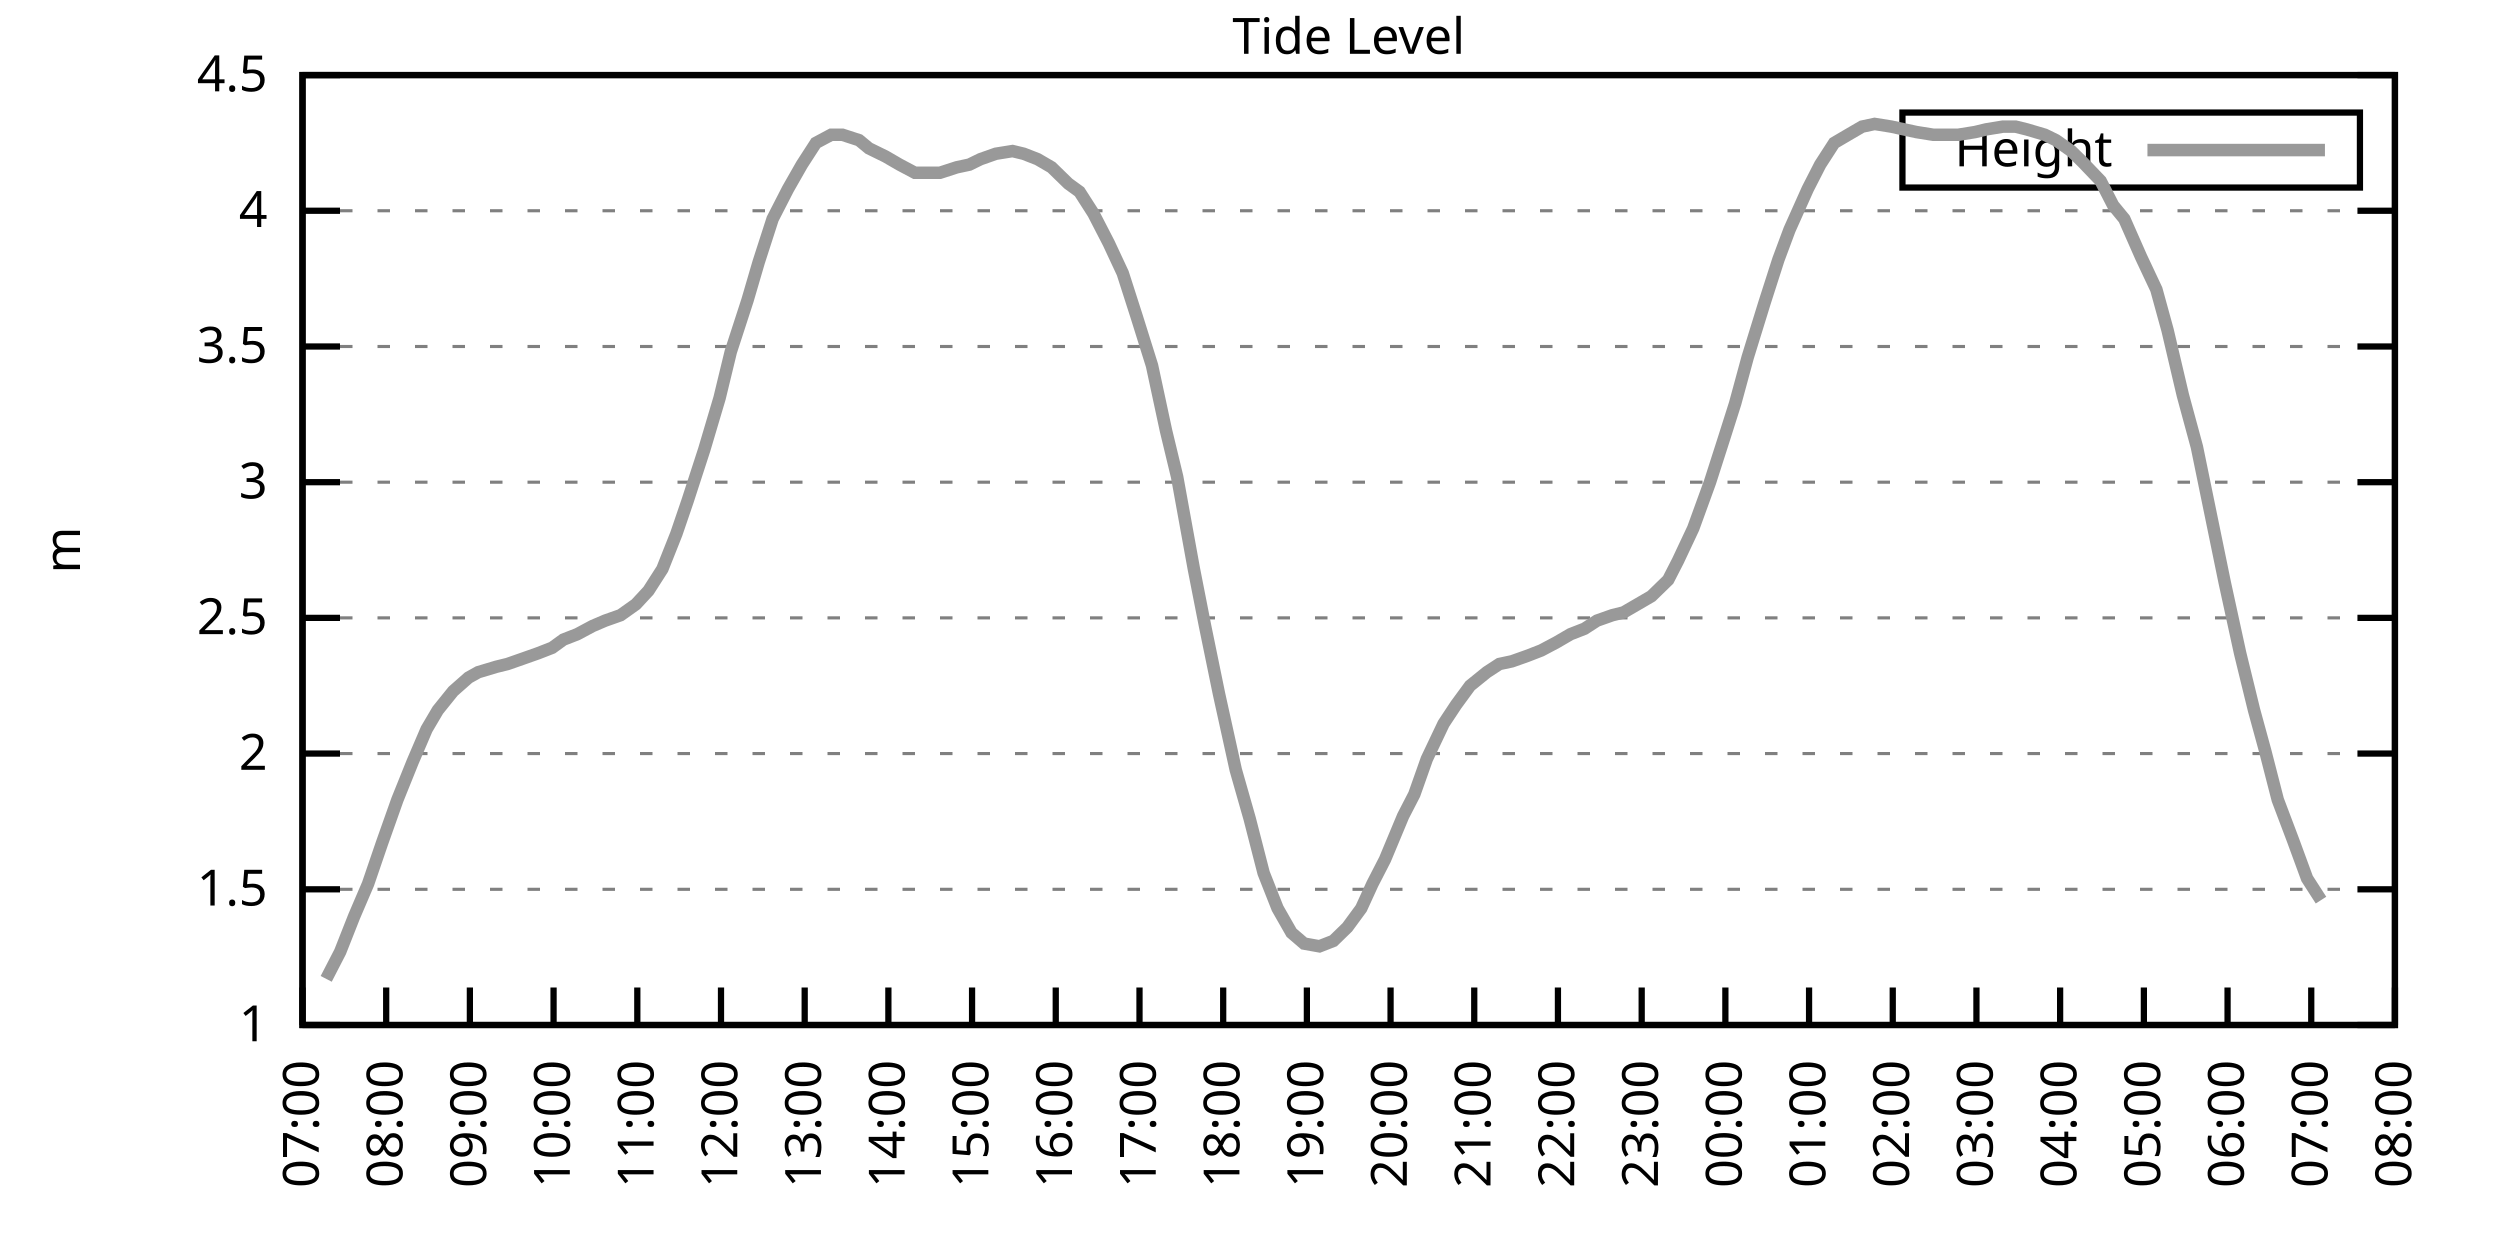
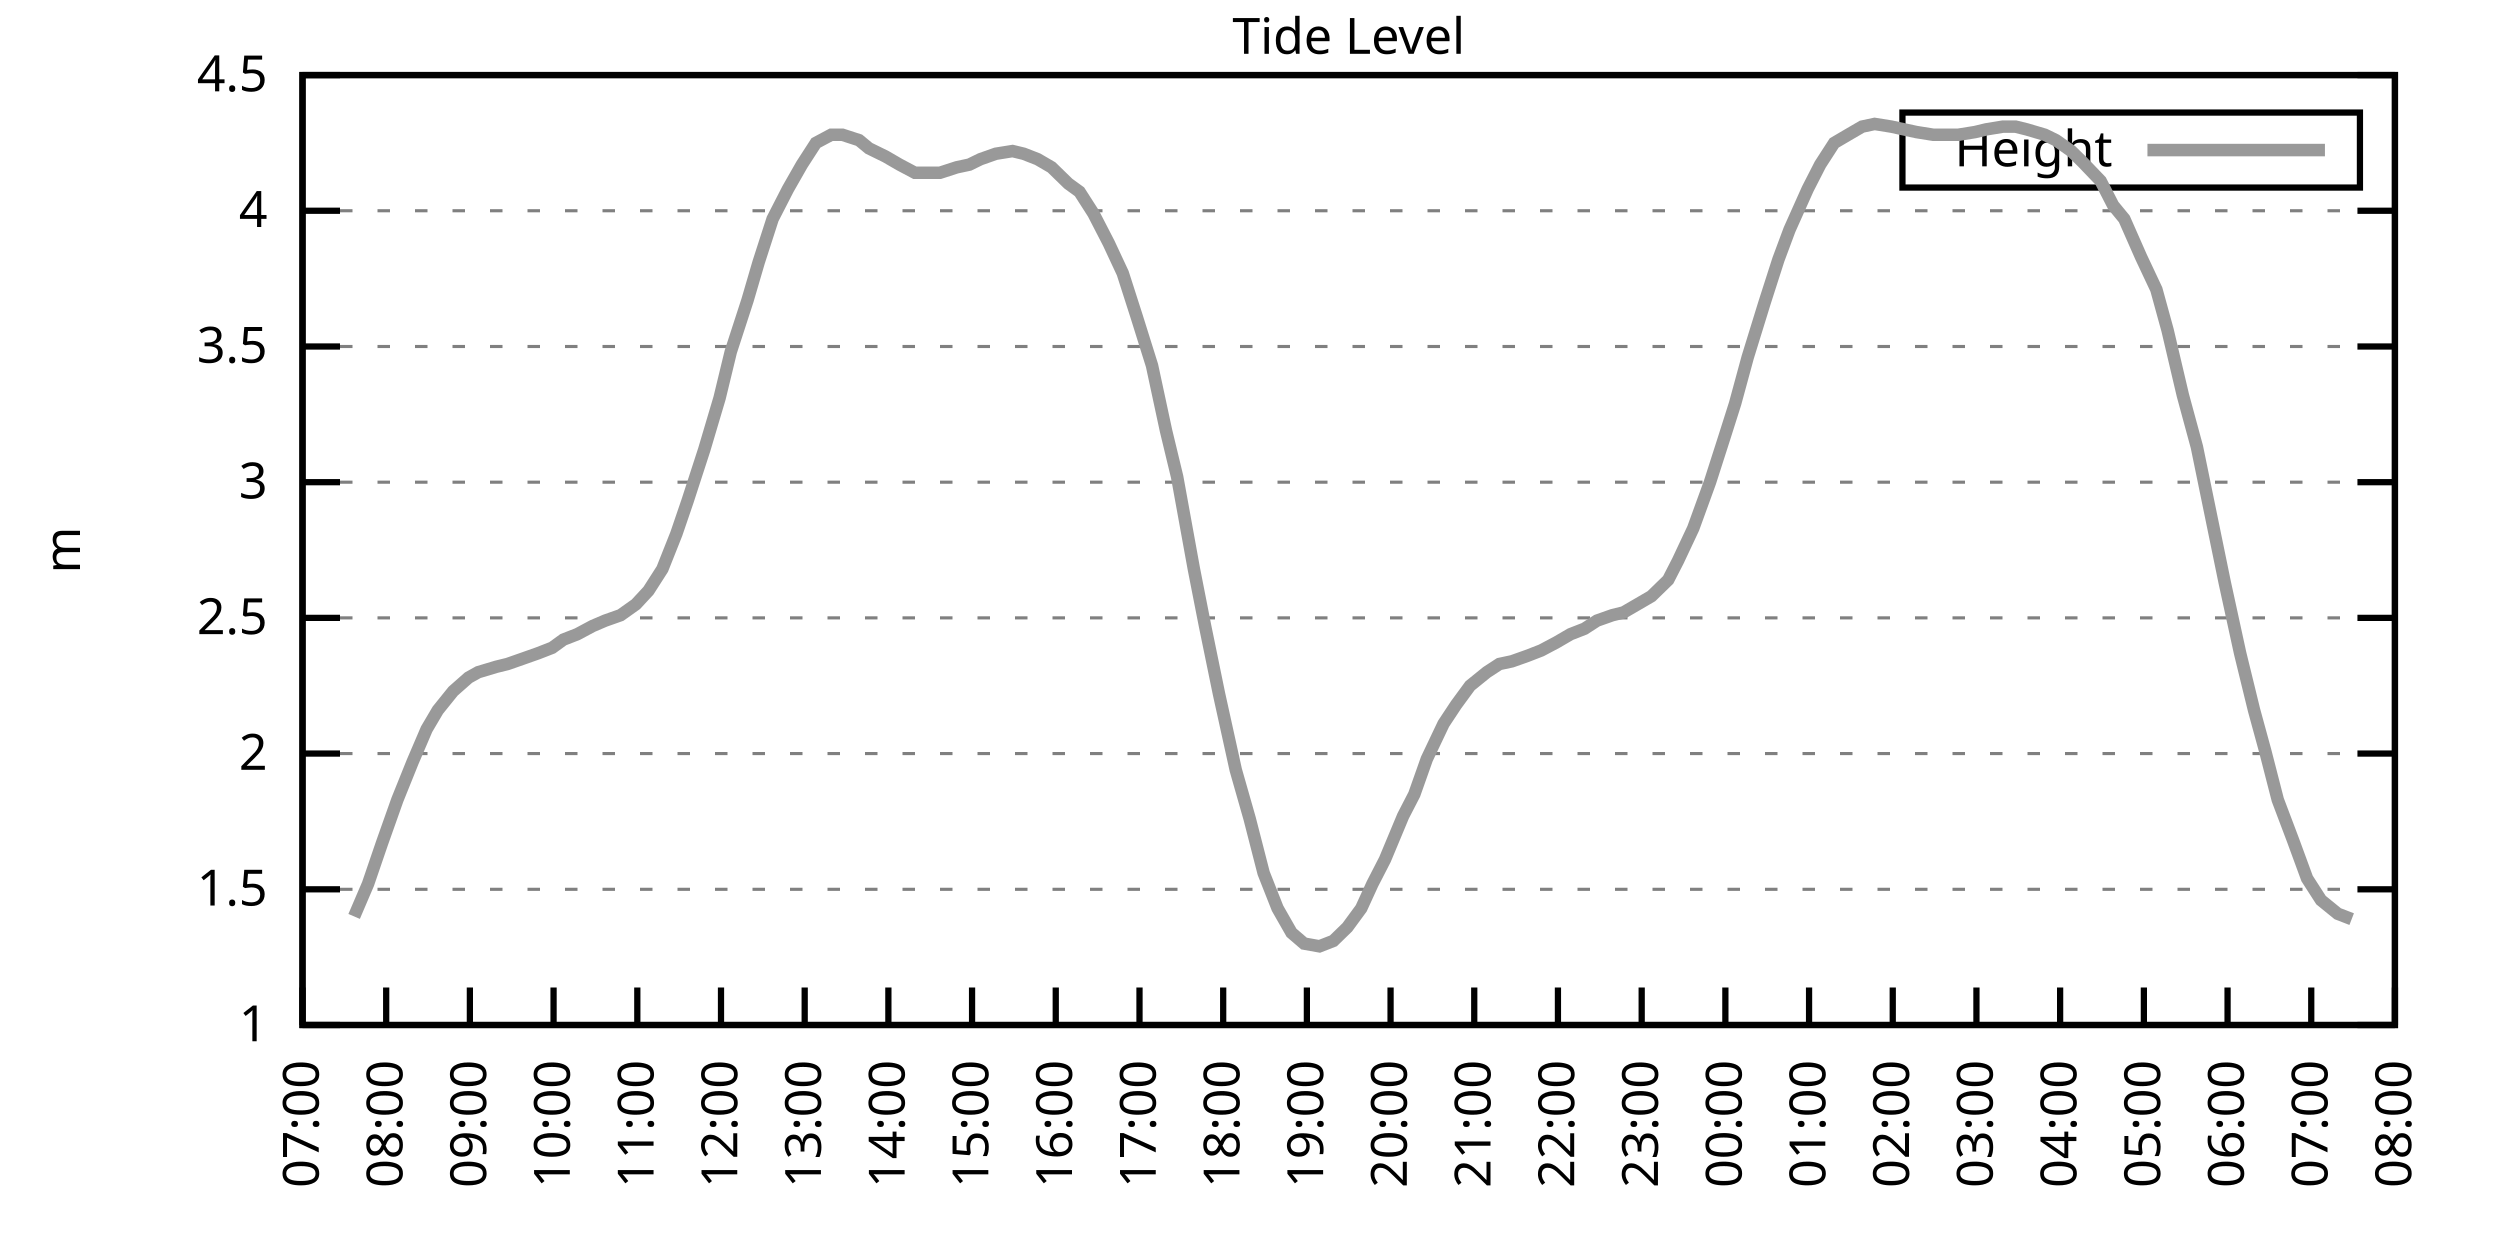
<svg xmlns="http://www.w3.org/2000/svg" xmlns:xlink="http://www.w3.org/1999/xlink" width="400" height="200" viewBox="0 0 400 200">
  <g id="gnuplot_canvas">
    <rect x="0" y="0" width="400" height="200" fill="none" />
    <defs>
      <circle id="gpDot" r="0.5" stroke-width="0.5" stroke="currentColor" />
      <path id="gpPt0" stroke-width="0.333" stroke="currentColor" d="M-1,0 h2 M0,-1 v2" />
      <path id="gpPt1" stroke-width="0.333" stroke="currentColor" d="M-1,-1 L1,1 M1,-1 L-1,1" />
      <path id="gpPt2" stroke-width="0.333" stroke="currentColor" d="M-1,0 L1,0 M0,-1 L0,1 M-1,-1 L1,1 M-1,1 L1,-1" />
      <rect id="gpPt3" stroke-width="0.333" stroke="currentColor" x="-1" y="-1" width="2" height="2" />
      <rect id="gpPt4" stroke-width="0.333" stroke="currentColor" fill="currentColor" x="-1" y="-1" width="2" height="2" />
      <circle id="gpPt5" stroke-width="0.333" stroke="currentColor" cx="0" cy="0" r="1" />
      <use xlink:href="#gpPt5" id="gpPt6" fill="currentColor" stroke="none" />
      <path id="gpPt7" stroke-width="0.333" stroke="currentColor" d="M0,-1.33 L-1.33,0.67 L1.33,0.67 z" />
      <use xlink:href="#gpPt7" id="gpPt8" fill="currentColor" stroke="none" />
      <use xlink:href="#gpPt7" id="gpPt9" stroke="currentColor" transform="rotate(180)" />
      <use xlink:href="#gpPt9" id="gpPt10" fill="currentColor" stroke="none" />
      <use xlink:href="#gpPt3" id="gpPt11" stroke="currentColor" transform="rotate(45)" />
      <use xlink:href="#gpPt11" id="gpPt12" fill="currentColor" stroke="none" />
      <path id="gpPt13" stroke-width="0.333" stroke="currentColor" d="M0,1.330 L1.265,0.411 L0.782,-1.067 L-0.782,-1.076 L-1.265,0.411 z" />
      <use xlink:href="#gpPt13" id="gpPt14" fill="currentColor" stroke="none" />
      <filter id="textbox" filterUnits="objectBoundingBox" x="0" y="0" height="1" width="1">
        <feFlood flood-color="white" flood-opacity="1" result="bgnd" />
        <feComposite in="SourceGraphic" in2="bgnd" operator="atop" />
      </filter>
      <filter id="greybox" filterUnits="objectBoundingBox" x="0" y="0" height="1" width="1">
        <feFlood flood-color="lightgrey" flood-opacity="1" result="grey" />
        <feComposite in="SourceGraphic" in2="grey" operator="atop" />
      </filter>
    </defs>
    <g fill="none" color="white" stroke="currentColor" stroke-width="1.00" stroke-linecap="butt" stroke-linejoin="miter">
</g>
    <g fill="none" color="black" stroke="currentColor" stroke-width="1.00" stroke-linecap="butt" stroke-linejoin="miter">
      <g stroke="none" shape-rendering="crispEdges">
        <polygon fill="rgb(255, 255, 255)" points="48.40,164.00 383.18,164.00 383.18,12.02 48.40,12.02 " />
      </g>
    </g>
    <g fill="none" color="black" stroke="currentColor" stroke-width="1.00" stroke-linecap="butt" stroke-linejoin="miter">
</g>
    <g fill="none" color="black" stroke="black" stroke-width="0.50" stroke-linecap="butt" stroke-linejoin="miter">
</g>
    <g fill="none" color="gray" stroke="currentColor" stroke-width="0.50" stroke-linecap="butt" stroke-linejoin="miter">
      <path stroke="gray" stroke-dasharray="2,4" class="gridline" d="M48.40,164.00 L383.19,164.00  " />
    </g>
    <g fill="none" color="gray" stroke="gray" stroke-width="1.00" stroke-linecap="butt" stroke-linejoin="miter">
</g>
    <g fill="none" color="black" stroke="currentColor" stroke-width="1.00" stroke-linecap="butt" stroke-linejoin="miter">
      <path stroke="black" d="M48.40,164.00 L54.40,164.00 M383.19,164.00 L377.19,164.00  " />
      <g transform="translate(42.80,166.60)" stroke="none" fill="black" font-family="Sans" font-size="8.00" text-anchor="end">
        <text>
          <tspan font-family="Sans"> 1</tspan>
        </text>
      </g>
    </g>
    <g fill="none" color="black" stroke="currentColor" stroke-width="1.00" stroke-linecap="butt" stroke-linejoin="miter">
</g>
    <g fill="none" color="black" stroke="black" stroke-width="0.50" stroke-linecap="butt" stroke-linejoin="miter">
</g>
    <g fill="none" color="gray" stroke="currentColor" stroke-width="0.50" stroke-linecap="butt" stroke-linejoin="miter">
      <path stroke="gray" stroke-dasharray="2,4" class="gridline" d="M48.40,142.29 L383.19,142.29  " />
    </g>
    <g fill="none" color="gray" stroke="gray" stroke-width="1.00" stroke-linecap="butt" stroke-linejoin="miter">
</g>
    <g fill="none" color="black" stroke="currentColor" stroke-width="1.00" stroke-linecap="butt" stroke-linejoin="miter">
      <path stroke="black" d="M48.40,142.29 L54.40,142.29 M383.19,142.29 L377.19,142.29  " />
      <g transform="translate(42.80,144.89)" stroke="none" fill="black" font-family="Sans" font-size="8.00" text-anchor="end">
        <text>
          <tspan font-family="Sans"> 1.5</tspan>
        </text>
      </g>
    </g>
    <g fill="none" color="black" stroke="currentColor" stroke-width="1.00" stroke-linecap="butt" stroke-linejoin="miter">
</g>
    <g fill="none" color="black" stroke="black" stroke-width="0.50" stroke-linecap="butt" stroke-linejoin="miter">
</g>
    <g fill="none" color="gray" stroke="currentColor" stroke-width="0.50" stroke-linecap="butt" stroke-linejoin="miter">
      <path stroke="gray" stroke-dasharray="2,4" class="gridline" d="M48.40,120.57 L383.19,120.57  " />
    </g>
    <g fill="none" color="gray" stroke="gray" stroke-width="1.00" stroke-linecap="butt" stroke-linejoin="miter">
</g>
    <g fill="none" color="black" stroke="currentColor" stroke-width="1.00" stroke-linecap="butt" stroke-linejoin="miter">
      <path stroke="black" d="M48.40,120.57 L54.40,120.57 M383.19,120.57 L377.19,120.57  " />
      <g transform="translate(42.80,123.17)" stroke="none" fill="black" font-family="Sans" font-size="8.00" text-anchor="end">
        <text>
          <tspan font-family="Sans"> 2</tspan>
        </text>
      </g>
    </g>
    <g fill="none" color="black" stroke="currentColor" stroke-width="1.00" stroke-linecap="butt" stroke-linejoin="miter">
</g>
    <g fill="none" color="black" stroke="black" stroke-width="0.50" stroke-linecap="butt" stroke-linejoin="miter">
</g>
    <g fill="none" color="gray" stroke="currentColor" stroke-width="0.50" stroke-linecap="butt" stroke-linejoin="miter">
      <path stroke="gray" stroke-dasharray="2,4" class="gridline" d="M48.40,98.86 L383.19,98.86  " />
    </g>
    <g fill="none" color="gray" stroke="gray" stroke-width="1.00" stroke-linecap="butt" stroke-linejoin="miter">
</g>
    <g fill="none" color="black" stroke="currentColor" stroke-width="1.00" stroke-linecap="butt" stroke-linejoin="miter">
      <path stroke="black" d="M48.40,98.86 L54.40,98.86 M383.19,98.86 L377.19,98.86  " />
      <g transform="translate(42.80,101.46)" stroke="none" fill="black" font-family="Sans" font-size="8.00" text-anchor="end">
        <text>
          <tspan font-family="Sans"> 2.5</tspan>
        </text>
      </g>
    </g>
    <g fill="none" color="black" stroke="currentColor" stroke-width="1.00" stroke-linecap="butt" stroke-linejoin="miter">
</g>
    <g fill="none" color="black" stroke="black" stroke-width="0.50" stroke-linecap="butt" stroke-linejoin="miter">
</g>
    <g fill="none" color="gray" stroke="currentColor" stroke-width="0.50" stroke-linecap="butt" stroke-linejoin="miter">
      <path stroke="gray" stroke-dasharray="2,4" class="gridline" d="M48.40,77.15 L383.19,77.15  " />
    </g>
    <g fill="none" color="gray" stroke="gray" stroke-width="1.00" stroke-linecap="butt" stroke-linejoin="miter">
</g>
    <g fill="none" color="black" stroke="currentColor" stroke-width="1.00" stroke-linecap="butt" stroke-linejoin="miter">
      <path stroke="black" d="M48.40,77.15 L54.40,77.15 M383.19,77.15 L377.19,77.15  " />
      <g transform="translate(42.80,79.75)" stroke="none" fill="black" font-family="Sans" font-size="8.00" text-anchor="end">
        <text>
          <tspan font-family="Sans"> 3</tspan>
        </text>
      </g>
    </g>
    <g fill="none" color="black" stroke="currentColor" stroke-width="1.00" stroke-linecap="butt" stroke-linejoin="miter">
</g>
    <g fill="none" color="black" stroke="black" stroke-width="0.50" stroke-linecap="butt" stroke-linejoin="miter">
</g>
    <g fill="none" color="gray" stroke="currentColor" stroke-width="0.50" stroke-linecap="butt" stroke-linejoin="miter">
      <path stroke="gray" stroke-dasharray="2,4" class="gridline" d="M48.40,55.44 L383.19,55.44  " />
    </g>
    <g fill="none" color="gray" stroke="gray" stroke-width="1.00" stroke-linecap="butt" stroke-linejoin="miter">
</g>
    <g fill="none" color="black" stroke="currentColor" stroke-width="1.00" stroke-linecap="butt" stroke-linejoin="miter">
      <path stroke="black" d="M48.40,55.44 L54.40,55.44 M383.19,55.44 L377.19,55.44  " />
      <g transform="translate(42.80,58.04)" stroke="none" fill="black" font-family="Sans" font-size="8.00" text-anchor="end">
        <text>
          <tspan font-family="Sans"> 3.5</tspan>
        </text>
      </g>
    </g>
    <g fill="none" color="black" stroke="currentColor" stroke-width="1.00" stroke-linecap="butt" stroke-linejoin="miter">
</g>
    <g fill="none" color="black" stroke="black" stroke-width="0.50" stroke-linecap="butt" stroke-linejoin="miter">
</g>
    <g fill="none" color="gray" stroke="currentColor" stroke-width="0.50" stroke-linecap="butt" stroke-linejoin="miter">
      <path stroke="gray" stroke-dasharray="2,4" class="gridline" d="M48.40,33.72 L383.19,33.72  " />
    </g>
    <g fill="none" color="gray" stroke="gray" stroke-width="1.00" stroke-linecap="butt" stroke-linejoin="miter">
</g>
    <g fill="none" color="black" stroke="currentColor" stroke-width="1.00" stroke-linecap="butt" stroke-linejoin="miter">
      <path stroke="black" d="M48.40,33.72 L54.40,33.72 M383.19,33.72 L377.19,33.72  " />
      <g transform="translate(42.80,36.32)" stroke="none" fill="black" font-family="Sans" font-size="8.00" text-anchor="end">
        <text>
          <tspan font-family="Sans"> 4</tspan>
        </text>
      </g>
    </g>
    <g fill="none" color="black" stroke="currentColor" stroke-width="1.00" stroke-linecap="butt" stroke-linejoin="miter">
</g>
    <g fill="none" color="black" stroke="black" stroke-width="0.50" stroke-linecap="butt" stroke-linejoin="miter">
</g>
    <g fill="none" color="gray" stroke="currentColor" stroke-width="0.50" stroke-linecap="butt" stroke-linejoin="miter">
      <path stroke="gray" stroke-dasharray="2,4" class="gridline" d="M48.40,12.01 L383.19,12.01  " />
    </g>
    <g fill="none" color="gray" stroke="gray" stroke-width="1.00" stroke-linecap="butt" stroke-linejoin="miter">
</g>
    <g fill="none" color="black" stroke="currentColor" stroke-width="1.00" stroke-linecap="butt" stroke-linejoin="miter">
      <path stroke="black" d="M48.40,12.01 L54.40,12.01 M383.19,12.01 L377.19,12.01  " />
      <g transform="translate(42.80,14.61)" stroke="none" fill="black" font-family="Sans" font-size="8.00" text-anchor="end">
        <text>
          <tspan font-family="Sans"> 4.5</tspan>
        </text>
      </g>
    </g>
    <g fill="none" color="black" stroke="currentColor" stroke-width="1.00" stroke-linecap="butt" stroke-linejoin="miter">
      <path stroke="black" d="M48.40,164.00 L48.40,158.00  " />
      <g transform="translate(51.00,169.60) rotate(270.00)" stroke="none" fill="black" font-family="Sans" font-size="8.00" text-anchor="end">
        <text>
          <tspan font-family="Sans">07:00</tspan>
        </text>
      </g>
    </g>
    <g fill="none" color="black" stroke="currentColor" stroke-width="1.00" stroke-linecap="butt" stroke-linejoin="miter">
      <path stroke="black" d="M61.79,164.00 L61.79,158.00  " />
      <g transform="translate(64.39,169.60) rotate(270.00)" stroke="none" fill="black" font-family="Sans" font-size="8.00" text-anchor="end">
        <text>
          <tspan font-family="Sans">08:00</tspan>
        </text>
      </g>
    </g>
    <g fill="none" color="black" stroke="currentColor" stroke-width="1.00" stroke-linecap="butt" stroke-linejoin="miter">
      <path stroke="black" d="M75.18,164.00 L75.18,158.00  " />
      <g transform="translate(77.78,169.60) rotate(270.00)" stroke="none" fill="black" font-family="Sans" font-size="8.00" text-anchor="end">
        <text>
          <tspan font-family="Sans">09:00</tspan>
        </text>
      </g>
    </g>
    <g fill="none" color="black" stroke="currentColor" stroke-width="1.00" stroke-linecap="butt" stroke-linejoin="miter">
      <path stroke="black" d="M88.57,164.00 L88.57,158.00  " />
      <g transform="translate(91.17,169.60) rotate(270.00)" stroke="none" fill="black" font-family="Sans" font-size="8.00" text-anchor="end">
        <text>
          <tspan font-family="Sans">10:00</tspan>
        </text>
      </g>
    </g>
    <g fill="none" color="black" stroke="currentColor" stroke-width="1.00" stroke-linecap="butt" stroke-linejoin="miter">
      <path stroke="black" d="M101.97,164.00 L101.97,158.00  " />
      <g transform="translate(104.57,169.60) rotate(270.00)" stroke="none" fill="black" font-family="Sans" font-size="8.00" text-anchor="end">
        <text>
          <tspan font-family="Sans">11:00</tspan>
        </text>
      </g>
    </g>
    <g fill="none" color="black" stroke="currentColor" stroke-width="1.00" stroke-linecap="butt" stroke-linejoin="miter">
      <path stroke="black" d="M115.36,164.00 L115.36,158.00  " />
      <g transform="translate(117.96,169.60) rotate(270.00)" stroke="none" fill="black" font-family="Sans" font-size="8.00" text-anchor="end">
        <text>
          <tspan font-family="Sans">12:00</tspan>
        </text>
      </g>
    </g>
    <g fill="none" color="black" stroke="currentColor" stroke-width="1.00" stroke-linecap="butt" stroke-linejoin="miter">
      <path stroke="black" d="M128.75,164.00 L128.75,158.00  " />
      <g transform="translate(131.35,169.60) rotate(270.00)" stroke="none" fill="black" font-family="Sans" font-size="8.00" text-anchor="end">
        <text>
          <tspan font-family="Sans">13:00</tspan>
        </text>
      </g>
    </g>
    <g fill="none" color="black" stroke="currentColor" stroke-width="1.00" stroke-linecap="butt" stroke-linejoin="miter">
      <path stroke="black" d="M142.14,164.00 L142.14,158.00  " />
      <g transform="translate(144.74,169.60) rotate(270.00)" stroke="none" fill="black" font-family="Sans" font-size="8.00" text-anchor="end">
        <text>
          <tspan font-family="Sans">14:00</tspan>
        </text>
      </g>
    </g>
    <g fill="none" color="black" stroke="currentColor" stroke-width="1.00" stroke-linecap="butt" stroke-linejoin="miter">
      <path stroke="black" d="M155.53,164.00 L155.53,158.00  " />
      <g transform="translate(158.13,169.60) rotate(270.00)" stroke="none" fill="black" font-family="Sans" font-size="8.00" text-anchor="end">
        <text>
          <tspan font-family="Sans">15:00</tspan>
        </text>
      </g>
    </g>
    <g fill="none" color="black" stroke="currentColor" stroke-width="1.00" stroke-linecap="butt" stroke-linejoin="miter">
      <path stroke="black" d="M168.92,164.00 L168.92,158.00  " />
      <g transform="translate(171.52,169.60) rotate(270.00)" stroke="none" fill="black" font-family="Sans" font-size="8.00" text-anchor="end">
        <text>
          <tspan font-family="Sans">16:00</tspan>
        </text>
      </g>
    </g>
    <g fill="none" color="black" stroke="currentColor" stroke-width="1.00" stroke-linecap="butt" stroke-linejoin="miter">
      <path stroke="black" d="M182.32,164.00 L182.32,158.00  " />
      <g transform="translate(184.92,169.60) rotate(270.00)" stroke="none" fill="black" font-family="Sans" font-size="8.00" text-anchor="end">
        <text>
          <tspan font-family="Sans">17:00</tspan>
        </text>
      </g>
    </g>
    <g fill="none" color="black" stroke="currentColor" stroke-width="1.00" stroke-linecap="butt" stroke-linejoin="miter">
      <path stroke="black" d="M195.71,164.00 L195.71,158.00  " />
      <g transform="translate(198.31,169.60) rotate(270.00)" stroke="none" fill="black" font-family="Sans" font-size="8.00" text-anchor="end">
        <text>
          <tspan font-family="Sans">18:00</tspan>
        </text>
      </g>
    </g>
    <g fill="none" color="black" stroke="currentColor" stroke-width="1.00" stroke-linecap="butt" stroke-linejoin="miter">
      <path stroke="black" d="M209.10,164.00 L209.10,158.00  " />
      <g transform="translate(211.70,169.60) rotate(270.00)" stroke="none" fill="black" font-family="Sans" font-size="8.00" text-anchor="end">
        <text>
          <tspan font-family="Sans">19:00</tspan>
        </text>
      </g>
    </g>
    <g fill="none" color="black" stroke="currentColor" stroke-width="1.00" stroke-linecap="butt" stroke-linejoin="miter">
      <path stroke="black" d="M222.49,164.00 L222.49,158.00  " />
      <g transform="translate(225.09,169.60) rotate(270.00)" stroke="none" fill="black" font-family="Sans" font-size="8.00" text-anchor="end">
        <text>
          <tspan font-family="Sans">20:00</tspan>
        </text>
      </g>
    </g>
    <g fill="none" color="black" stroke="currentColor" stroke-width="1.00" stroke-linecap="butt" stroke-linejoin="miter">
      <path stroke="black" d="M235.88,164.00 L235.88,158.00  " />
      <g transform="translate(238.48,169.60) rotate(270.00)" stroke="none" fill="black" font-family="Sans" font-size="8.00" text-anchor="end">
        <text>
          <tspan font-family="Sans">21:00</tspan>
        </text>
      </g>
    </g>
    <g fill="none" color="black" stroke="currentColor" stroke-width="1.00" stroke-linecap="butt" stroke-linejoin="miter">
      <path stroke="black" d="M249.27,164.00 L249.27,158.00  " />
      <g transform="translate(251.87,169.60) rotate(270.00)" stroke="none" fill="black" font-family="Sans" font-size="8.00" text-anchor="end">
        <text>
          <tspan font-family="Sans">22:00</tspan>
        </text>
      </g>
    </g>
    <g fill="none" color="black" stroke="currentColor" stroke-width="1.00" stroke-linecap="butt" stroke-linejoin="miter">
      <path stroke="black" d="M262.67,164.00 L262.67,158.00  " />
      <g transform="translate(265.27,169.60) rotate(270.00)" stroke="none" fill="black" font-family="Sans" font-size="8.00" text-anchor="end">
        <text>
          <tspan font-family="Sans">23:00</tspan>
        </text>
      </g>
    </g>
    <g fill="none" color="black" stroke="currentColor" stroke-width="1.00" stroke-linecap="butt" stroke-linejoin="miter">
      <path stroke="black" d="M276.06,164.00 L276.06,158.00  " />
      <g transform="translate(278.66,169.60) rotate(270.00)" stroke="none" fill="black" font-family="Sans" font-size="8.00" text-anchor="end">
        <text>
          <tspan font-family="Sans">00:00</tspan>
        </text>
      </g>
    </g>
    <g fill="none" color="black" stroke="currentColor" stroke-width="1.00" stroke-linecap="butt" stroke-linejoin="miter">
      <path stroke="black" d="M289.45,164.00 L289.45,158.00  " />
      <g transform="translate(292.05,169.60) rotate(270.00)" stroke="none" fill="black" font-family="Sans" font-size="8.00" text-anchor="end">
        <text>
          <tspan font-family="Sans">01:00</tspan>
        </text>
      </g>
    </g>
    <g fill="none" color="black" stroke="currentColor" stroke-width="1.00" stroke-linecap="butt" stroke-linejoin="miter">
      <path stroke="black" d="M302.84,164.00 L302.84,158.00  " />
      <g transform="translate(305.44,169.60) rotate(270.00)" stroke="none" fill="black" font-family="Sans" font-size="8.00" text-anchor="end">
        <text>
          <tspan font-family="Sans">02:00</tspan>
        </text>
      </g>
    </g>
    <g fill="none" color="black" stroke="currentColor" stroke-width="1.00" stroke-linecap="butt" stroke-linejoin="miter">
      <path stroke="black" d="M316.23,164.00 L316.23,158.00  " />
      <g transform="translate(318.83,169.60) rotate(270.00)" stroke="none" fill="black" font-family="Sans" font-size="8.00" text-anchor="end">
        <text>
          <tspan font-family="Sans">03:00</tspan>
        </text>
      </g>
    </g>
    <g fill="none" color="black" stroke="currentColor" stroke-width="1.00" stroke-linecap="butt" stroke-linejoin="miter">
      <path stroke="black" d="M329.62,164.00 L329.62,158.00  " />
      <g transform="translate(332.22,169.60) rotate(270.00)" stroke="none" fill="black" font-family="Sans" font-size="8.00" text-anchor="end">
        <text>
          <tspan font-family="Sans">04:00</tspan>
        </text>
      </g>
    </g>
    <g fill="none" color="black" stroke="currentColor" stroke-width="1.00" stroke-linecap="butt" stroke-linejoin="miter">
      <path stroke="black" d="M343.02,164.00 L343.02,158.00  " />
      <g transform="translate(345.62,169.60) rotate(270.00)" stroke="none" fill="black" font-family="Sans" font-size="8.00" text-anchor="end">
        <text>
          <tspan font-family="Sans">05:00</tspan>
        </text>
      </g>
    </g>
    <g fill="none" color="black" stroke="currentColor" stroke-width="1.00" stroke-linecap="butt" stroke-linejoin="miter">
      <path stroke="black" d="M356.41,164.00 L356.41,158.00  " />
      <g transform="translate(359.01,169.60) rotate(270.00)" stroke="none" fill="black" font-family="Sans" font-size="8.00" text-anchor="end">
        <text>
          <tspan font-family="Sans">06:00</tspan>
        </text>
      </g>
    </g>
    <g fill="none" color="black" stroke="currentColor" stroke-width="1.00" stroke-linecap="butt" stroke-linejoin="miter">
      <path stroke="black" d="M369.80,164.00 L369.80,158.00  " />
      <g transform="translate(372.40,169.60) rotate(270.00)" stroke="none" fill="black" font-family="Sans" font-size="8.00" text-anchor="end">
        <text>
          <tspan font-family="Sans">07:00</tspan>
        </text>
      </g>
    </g>
    <g fill="none" color="black" stroke="currentColor" stroke-width="1.00" stroke-linecap="butt" stroke-linejoin="miter">
      <path stroke="black" d="M383.19,164.00 L383.19,158.00  " />
      <g transform="translate(385.79,169.60) rotate(270.00)" stroke="none" fill="black" font-family="Sans" font-size="8.00" text-anchor="end">
        <text>
          <tspan font-family="Sans">08:00</tspan>
        </text>
      </g>
    </g>
    <g fill="none" color="black" stroke="currentColor" stroke-width="1.00" stroke-linecap="butt" stroke-linejoin="miter">
</g>
    <g fill="none" color="black" stroke="currentColor" stroke-width="1.00" stroke-linecap="butt" stroke-linejoin="miter">
      <path stroke="black" d="M48.40,12.01 L48.40,164.00 L383.19,164.00 L383.19,12.01 L48.40,12.01 Z  " />
    </g>
    <g fill="none" color="black" stroke="currentColor" stroke-width="1.00" stroke-linecap="butt" stroke-linejoin="miter">
</g>
    <g fill="none" color="black" stroke="currentColor" stroke-width="1.00" stroke-linecap="butt" stroke-linejoin="miter">
      <path stroke="black" d="M304.39,30.01 L304.39,18.01 L377.59,18.01 L377.59,30.01 L304.39,30.01 Z  " />
    </g>
    <g id="Tide_level_plot_1">
      <g fill="none" color="white" stroke="black" stroke-width="2.00" stroke-linecap="butt" stroke-linejoin="miter">
</g>
      <g fill="none" color="black" stroke="currentColor" stroke-width="2.00" stroke-linecap="butt" stroke-linejoin="miter">
        <g transform="translate(337.99,26.61)" stroke="none" fill="black" font-family="Sans" font-size="8.00" text-anchor="end">
          <text>
            <tspan font-family="Sans">Height</tspan>
          </text>
        </g>
      </g>
      <g fill="none" color="black" stroke="currentColor" stroke-width="2.00" stroke-linecap="butt" stroke-linejoin="miter">
-         <path stroke="rgb(153, 153, 153)" d="M343.59,24.01 L371.99,24.01 M52.19,156.62 L54.43,152.28 L56.66,146.63 L58.89,141.42 L61.12,134.90 L63.58,127.96   L66.03,121.88 L68.26,116.67 L70.05,113.63 L72.50,110.59 L74.96,108.42 L76.52,107.55 L79.42,106.68 L81.21,106.24   L83.66,105.38 L86.12,104.51 L88.35,103.64 L90.14,102.34 L92.37,101.47 L94.82,100.16 L96.83,99.30 L99.29,98.43   L101.74,96.69 L103.75,94.52 L105.98,91.04 L108.22,85.40 L110.00,80.19 L112.68,71.94 L115.13,63.69 L116.92,56.30   L119.60,48.05 L121.38,41.97 L123.62,35.03 L126.07,30.25 L128.30,26.34 L130.54,22.87 L132.99,21.56 L134.78,21.56   L137.45,22.43 L139.02,23.73 L141.69,25.04 L143.93,26.34 L146.38,27.64 L147.94,27.64 L150.40,27.64 L153.08,26.77   L155.09,26.34 L156.87,25.47 L159.33,24.60 L162.01,24.17 L163.79,24.60 L166.02,25.47 L168.25,26.77 L170.93,29.38   L172.72,30.68 L174.95,34.16 L177.41,38.93 L179.64,43.71 L181.87,50.66 L184.32,58.48 L186.56,68.90 L188.34,76.28   L191.02,91.04 L192.81,100.16 L195.04,111.02 L197.72,123.18 L199.95,131.00 L202.18,139.68 L204.41,145.33 L206.64,149.24   L208.65,150.97 L211.11,151.41 L213.34,150.54 L215.57,148.37 L217.80,145.33 L219.59,141.42 L221.60,137.51 L224.50,130.56   L226.29,127.09 L228.29,121.44 L230.97,115.80 L232.98,112.76 L235.21,109.72 L237.89,107.55 L239.90,106.24 L241.91,105.81   L244.36,104.94 L246.60,104.07 L249.05,102.77 L251.28,101.47 L253.51,100.60 L255.52,99.30 L257.98,98.43 L259.76,97.99   L262.00,96.69 L264.23,95.39 L266.91,92.78 L268.47,89.74 L270.92,84.53 L273.60,77.15 L275.83,70.20 L277.62,64.56   L279.63,57.17 L282.31,48.49 L284.54,41.54 L286.32,36.76 L289.23,30.25 L291.23,26.34 L293.47,22.87 L295.70,21.56   L297.93,20.26 L299.94,19.83 L302.62,20.26 L304.63,20.70 L306.63,21.13 L309.31,21.56 L311.54,21.56 L313.33,21.56   L316.01,21.13 L317.79,20.70 L320.47,20.26 L322.48,20.26 L324.27,20.70 L327.17,21.56 L328.95,22.43 L331.41,24.17   L333.19,25.91 L336.10,28.95 L338.10,32.85 L339.89,35.03 L342.57,41.11 L345.02,46.32 L346.81,52.83 L349.26,63.25   L351.50,71.50 L353.73,82.36 L355.96,93.22 L358.42,104.51 L360.65,113.63 L362.43,120.14 L364.44,127.96 L366.90,134.47   L369.13,140.55 L371.36,144.02  " />
+         <path stroke="rgb(153, 153, 153)" d="M343.59,24.01 L371.99,24.01 M56.66,146.63 L58.89,141.42 L61.12,134.90 L63.58,127.96 L66.03,121.88 L68.26,116.67   L70.05,113.63 L72.50,110.59 L74.96,108.42 L76.52,107.55 L79.42,106.68 L81.21,106.24 L83.66,105.38 L86.12,104.51   L88.35,103.64 L90.14,102.34 L92.37,101.47 L94.82,100.16 L96.83,99.30 L99.29,98.43 L101.74,96.69 L103.75,94.52   L105.98,91.04 L108.22,85.40 L110.00,80.19 L112.68,71.94 L115.13,63.69 L116.92,56.30 L119.60,48.05 L121.38,41.97   L123.62,35.03 L126.07,30.25 L128.30,26.34 L130.54,22.87 L132.99,21.56 L134.78,21.56 L137.45,22.43 L139.02,23.73   L141.69,25.04 L143.93,26.34 L146.38,27.64 L147.94,27.64 L150.40,27.64 L153.08,26.77 L155.09,26.34 L156.87,25.47   L159.33,24.60 L162.01,24.17 L163.79,24.60 L166.02,25.47 L168.25,26.77 L170.93,29.38 L172.72,30.68 L174.95,34.16   L177.41,38.93 L179.64,43.71 L181.87,50.66 L184.32,58.48 L186.56,68.90 L188.34,76.28 L191.02,91.04 L192.81,100.16   L195.04,111.02 L197.72,123.18 L199.95,131.00 L202.18,139.68 L204.41,145.33 L206.64,149.24 L208.65,150.97 L211.11,151.41   L213.34,150.54 L215.57,148.37 L217.80,145.33 L219.59,141.42 L221.60,137.51 L224.50,130.56 L226.29,127.09 L228.29,121.44   L230.97,115.80 L232.98,112.76 L235.21,109.72 L237.89,107.55 L239.90,106.24 L241.91,105.81 L244.36,104.94 L246.60,104.07   L249.05,102.77 L251.28,101.47 L253.51,100.60 L255.52,99.30 L257.98,98.43 L259.76,97.99 L262.00,96.69 L264.23,95.39   L266.91,92.78 L268.47,89.74 L270.92,84.53 L273.60,77.15 L275.83,70.20 L277.62,64.56 L279.63,57.17 L282.31,48.49   L284.54,41.54 L286.32,36.76 L289.23,30.25 L291.23,26.34 L293.47,22.87 L295.70,21.56 L297.93,20.26 L299.94,19.83   L302.62,20.26 L304.63,20.70 L306.63,21.13 L309.31,21.56 L311.54,21.56 L313.33,21.56 L316.01,21.13 L317.79,20.70   L320.47,20.26 L322.48,20.26 L324.27,20.70 L327.17,21.56 L328.95,22.43 L331.41,24.17 L333.19,25.91 L336.10,28.95   L338.10,32.85 L339.89,35.03 L342.57,41.11 L345.02,46.32 L346.81,52.83 L349.26,63.25 L351.50,71.50 L353.73,82.36   L355.96,93.22 L358.42,104.51 L360.65,113.63 L362.43,120.14 L364.44,127.96 L366.90,134.47 L369.13,140.55 L371.36,144.02   L374.04,146.20 L376.27,147.06  " />
      </g>
    </g>
    <g fill="none" color="black" stroke="currentColor" stroke-width="2.00" stroke-linecap="butt" stroke-linejoin="miter">
</g>
    <g fill="none" color="black" stroke="black" stroke-width="1.00" stroke-linecap="butt" stroke-linejoin="miter">
</g>
    <g fill="none" color="black" stroke="currentColor" stroke-width="1.00" stroke-linecap="butt" stroke-linejoin="miter">
      <path stroke="black" d="M48.40,12.01 L48.40,164.00 L383.19,164.00 L383.19,12.01 L48.40,12.01 Z  " />
      <g transform="translate(12.80,88.01) rotate(270.00)" stroke="none" fill="black" font-family="Sans" font-size="8.00" text-anchor="middle">
        <text>
          <tspan font-family="Sans">m</tspan>
        </text>
      </g>
    </g>
    <g fill="none" color="black" stroke="currentColor" stroke-width="1.00" stroke-linecap="butt" stroke-linejoin="miter">
</g>
    <g fill="none" color="black" stroke="currentColor" stroke-width="1.00" stroke-linecap="butt" stroke-linejoin="miter">
      <g transform="translate(215.79,8.61)" stroke="none" fill="black" font-family="Sans" font-size="8.00" text-anchor="middle">
        <text>
          <tspan font-family="Sans">Tide Level</tspan>
        </text>
      </g>
    </g>
    <g fill="none" color="black" stroke="currentColor" stroke-width="1.00" stroke-linecap="butt" stroke-linejoin="miter">
</g>
  </g>
</svg>
